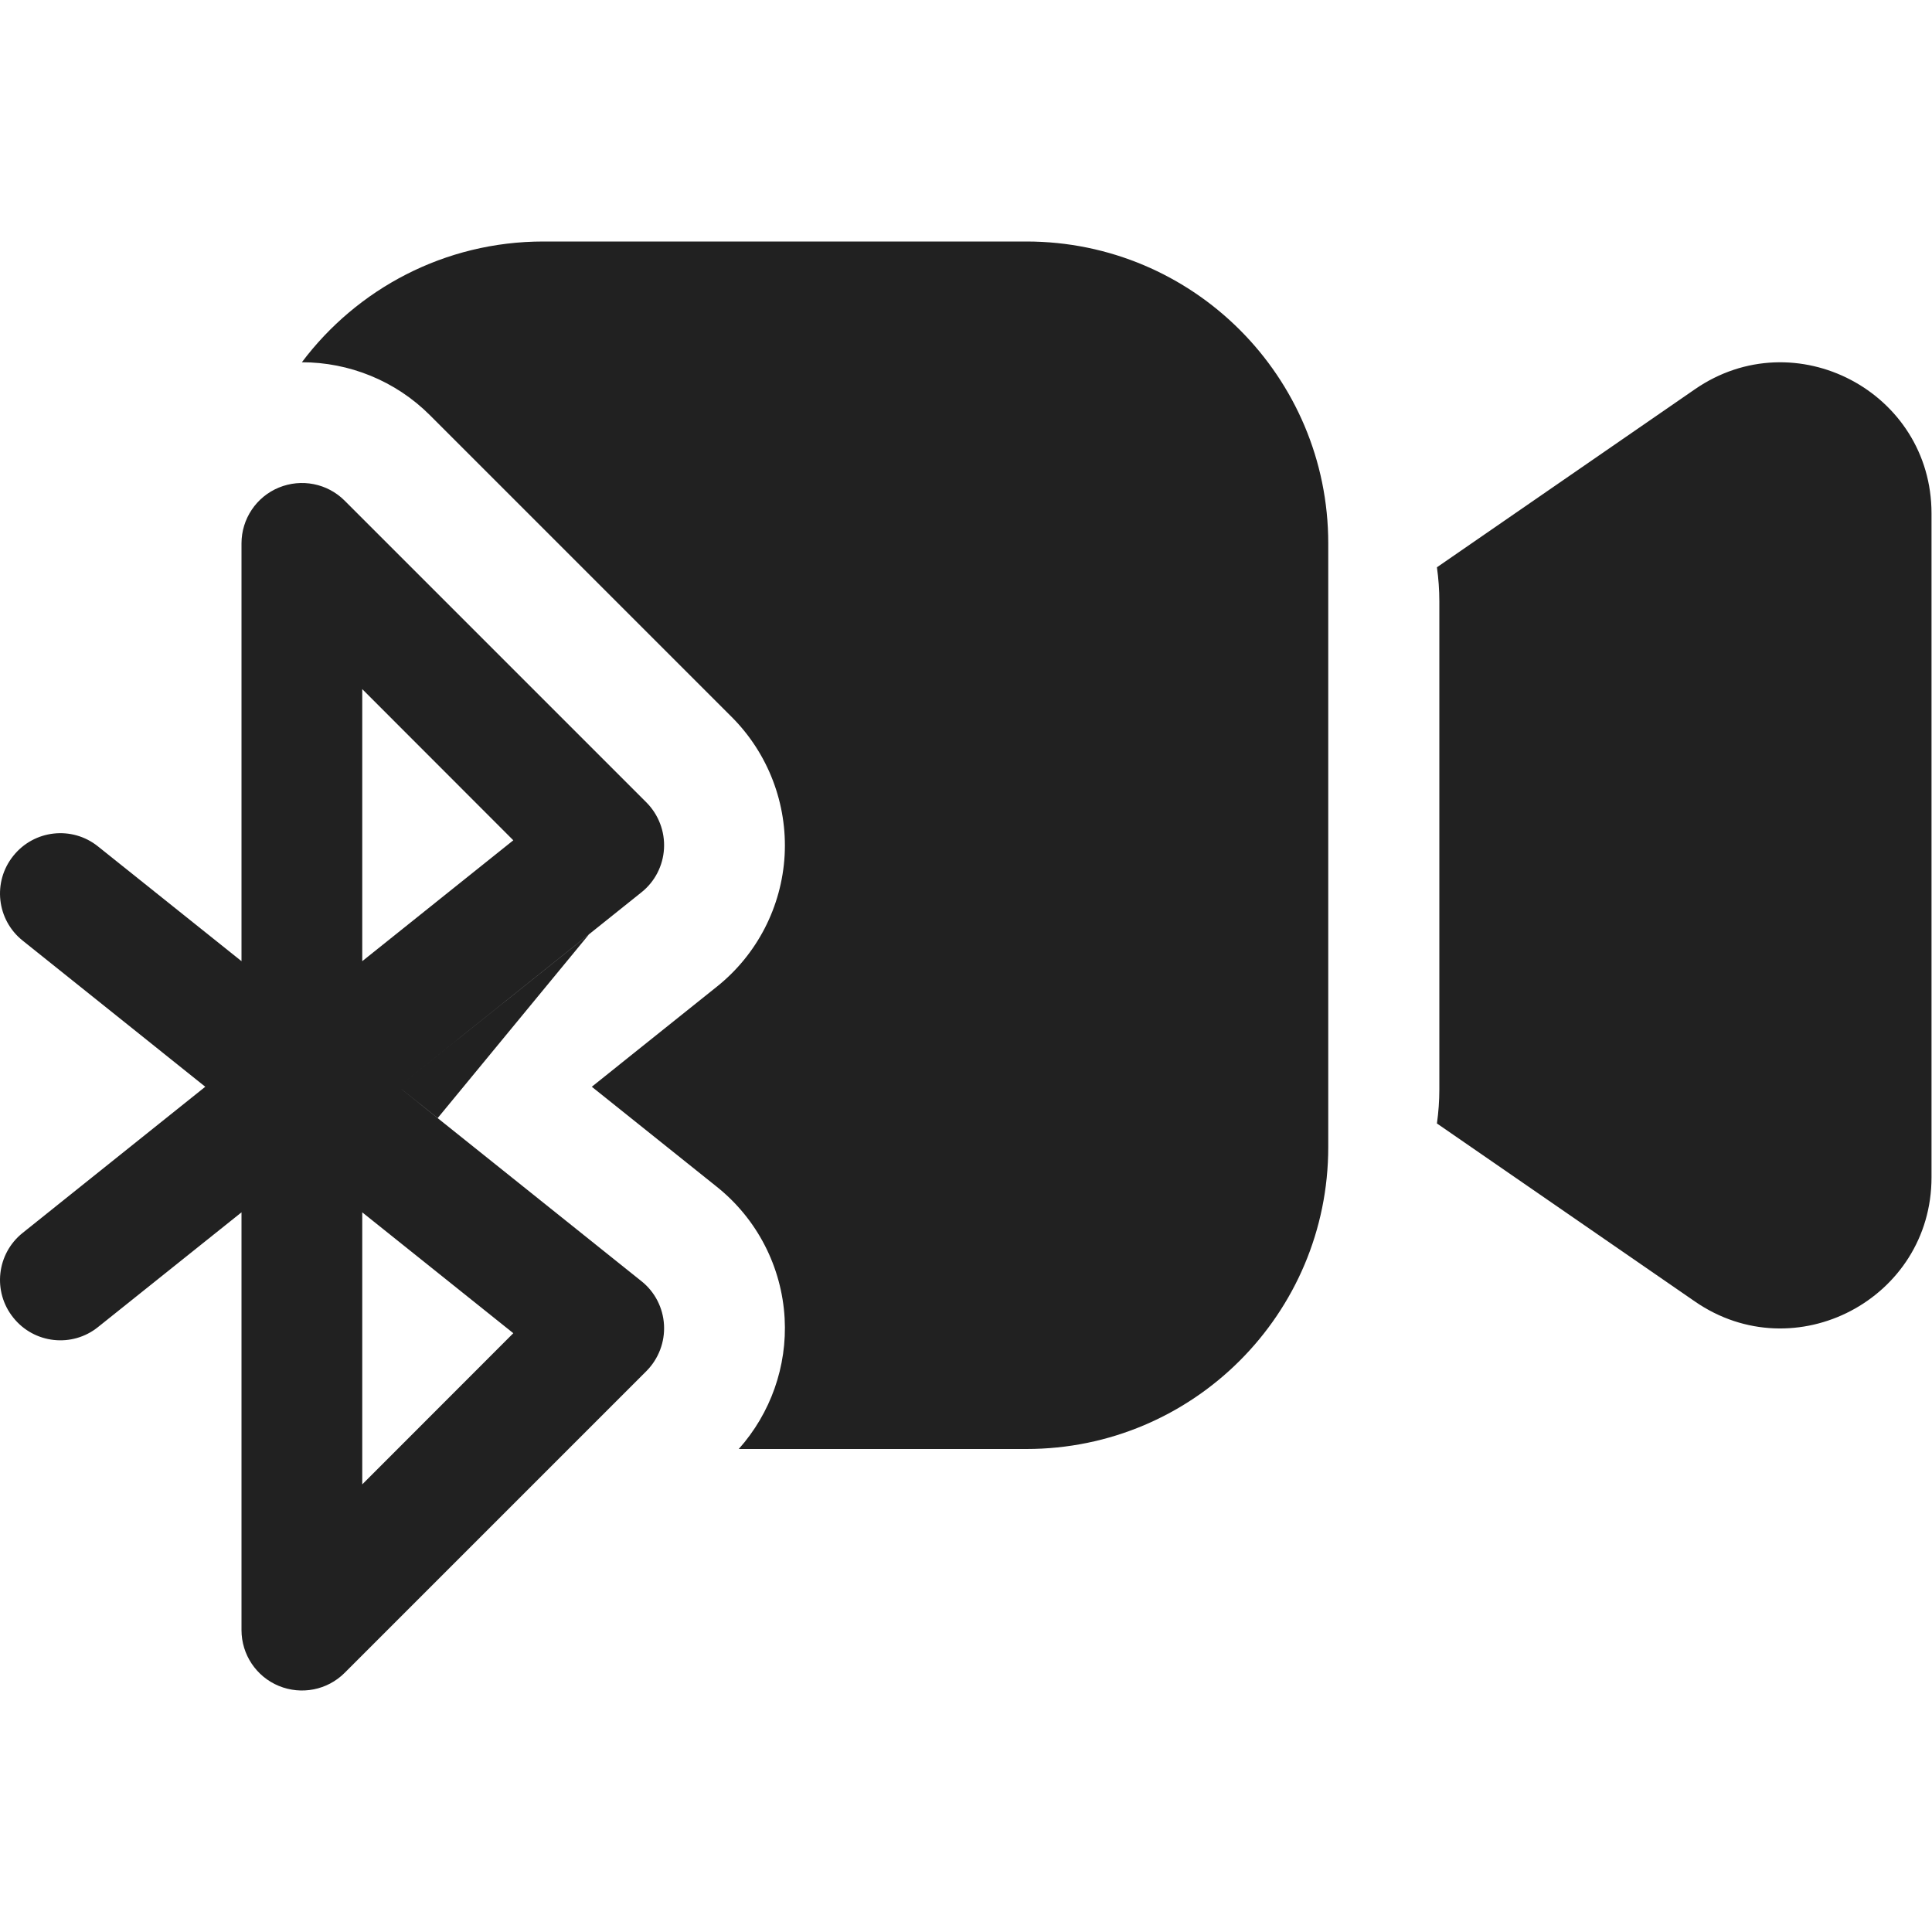
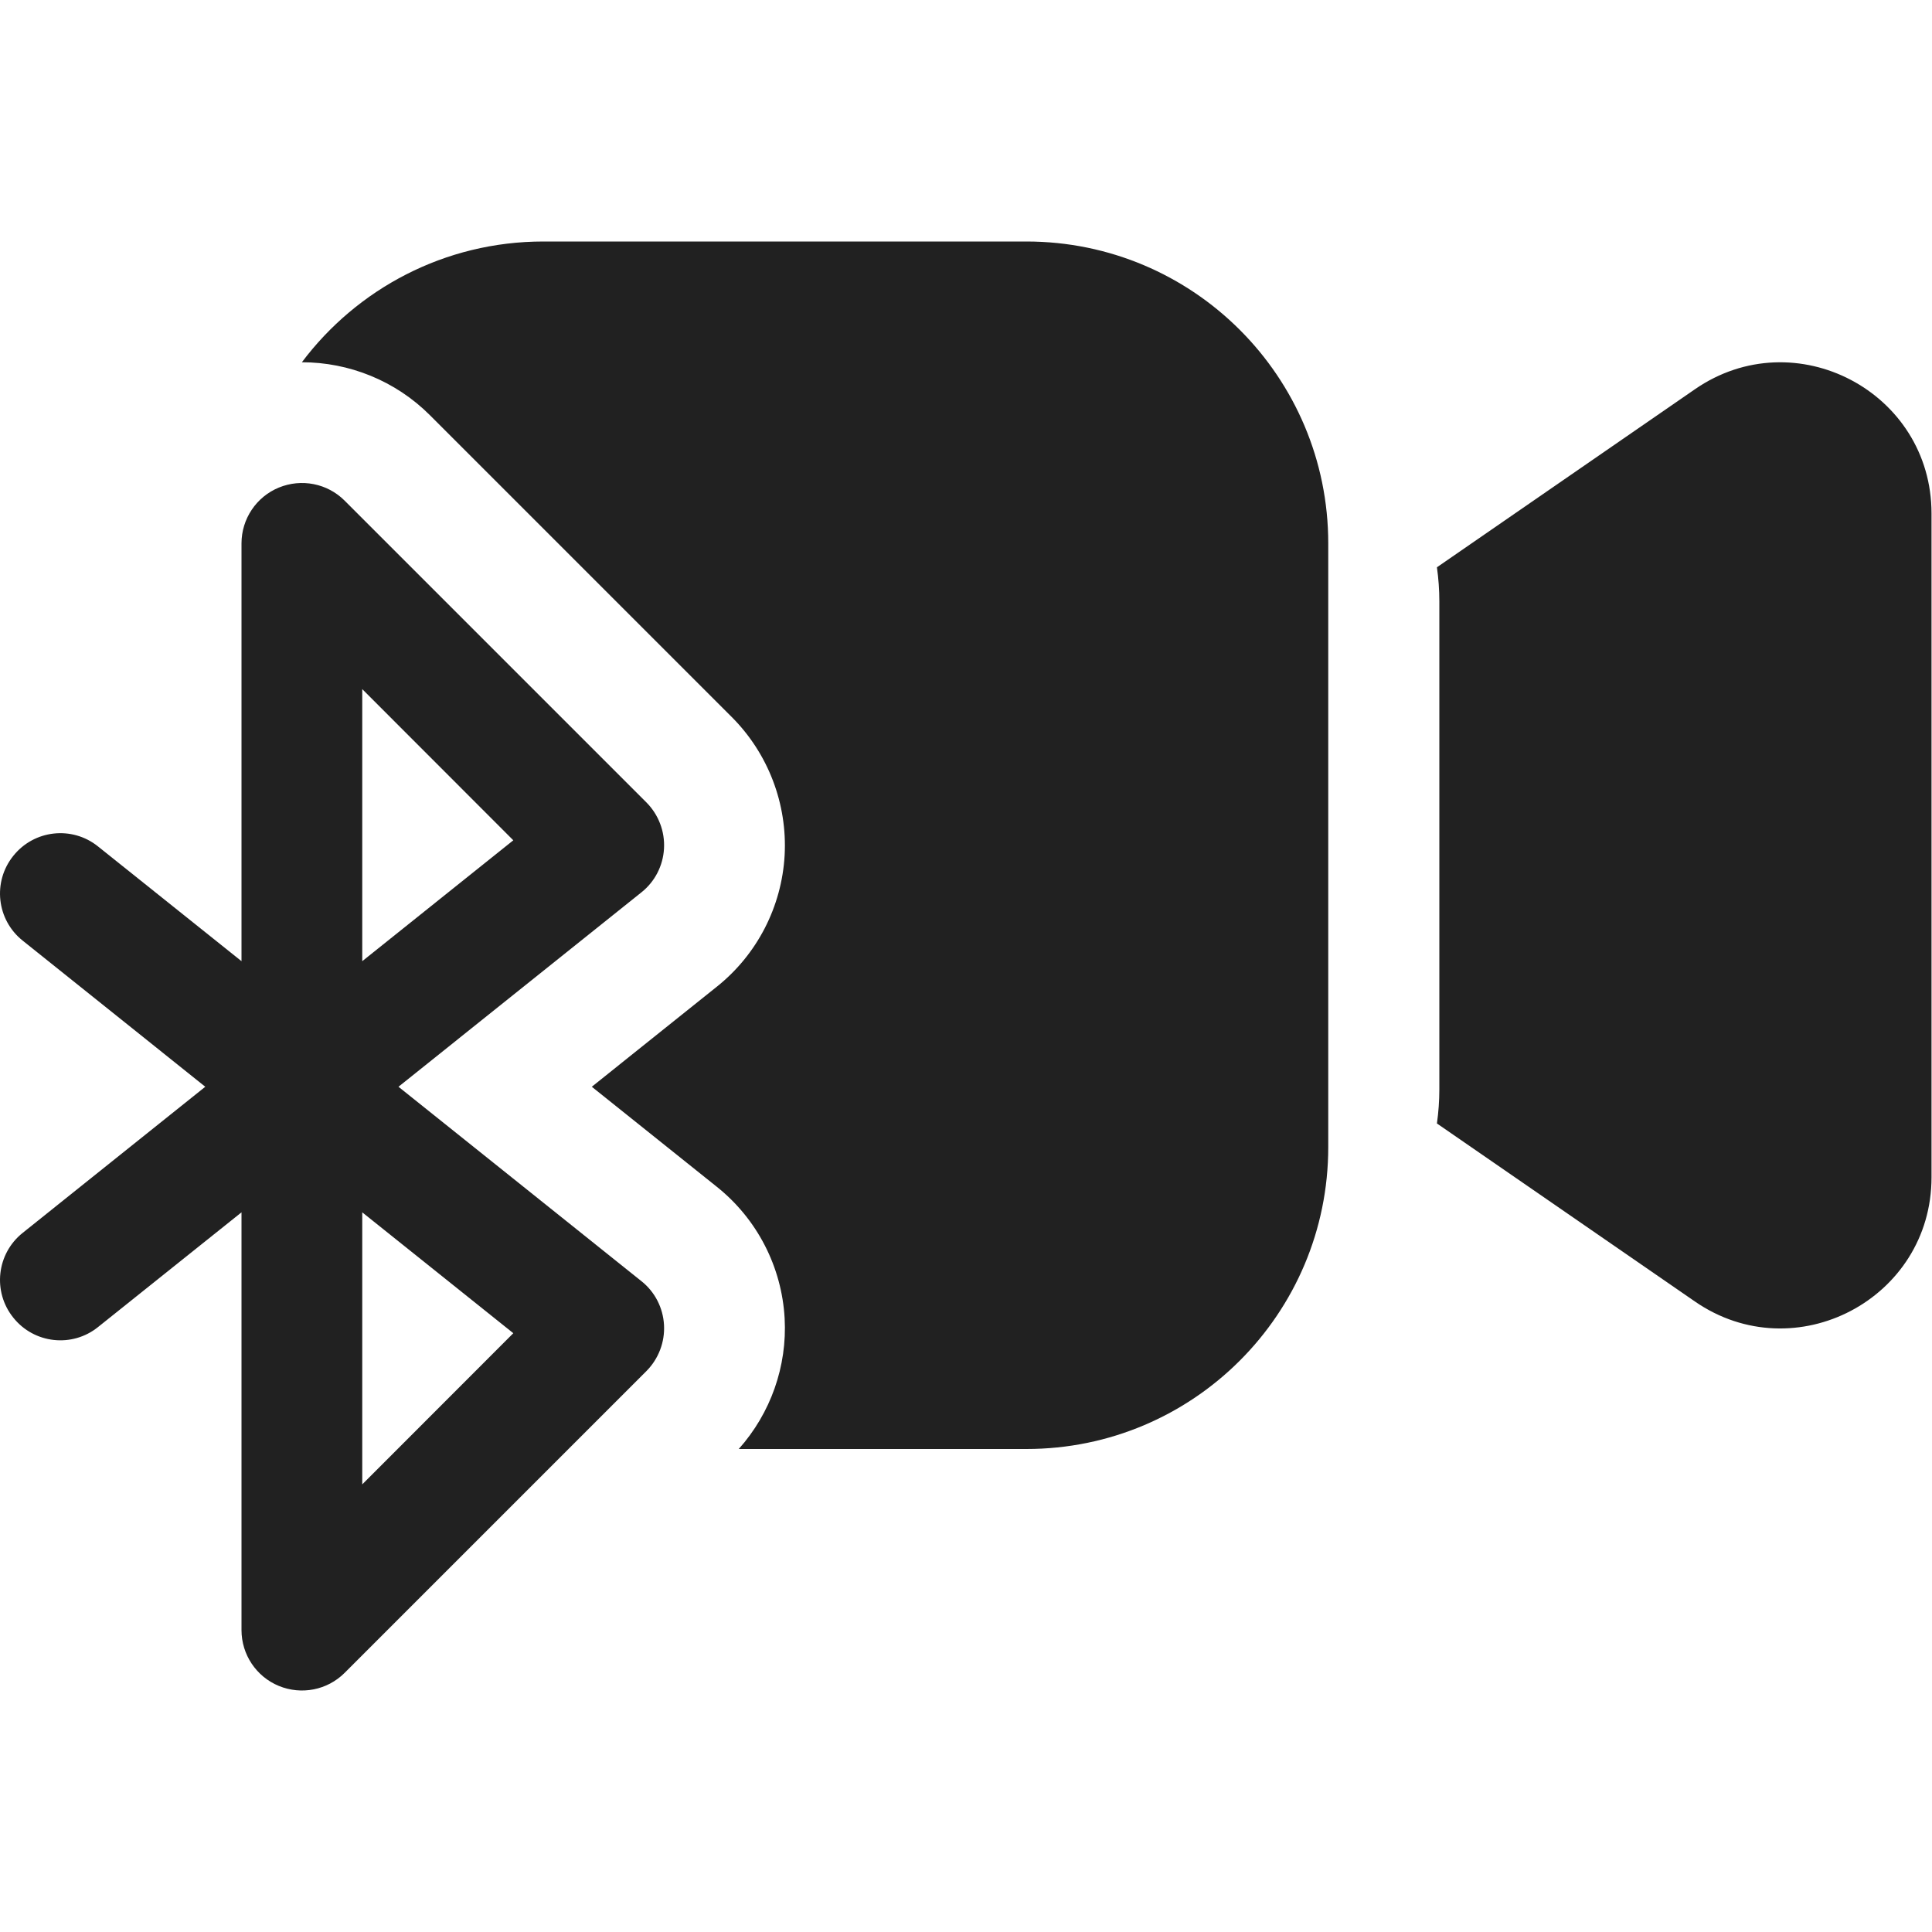
<svg xmlns="http://www.w3.org/2000/svg" width="16" height="16" viewBox="0 0 16 16" fill="none">
-   <path d="M3.561 3.439C3.274 3.152 2.89 3 2.5 3C2.956 2.393 3.682 2 4.5 2H8.5C9.881 2 11 3.119 11 4.5V9.5C11 10.881 9.881 12 8.5 12H6.118C6.382 11.704 6.52 11.315 6.498 10.917C6.474 10.491 6.27 10.095 5.937 9.829L4.901 9L5.937 8.171C6.27 7.905 6.474 7.509 6.498 7.083C6.521 6.657 6.362 6.241 6.061 5.939L3.561 3.439ZM14.036 10.778L11.9 9.304C11.913 9.211 11.92 9.117 11.92 9.022V4.98C11.92 4.885 11.913 4.79 11.9 4.698L14.036 3.224C14.865 2.651 15.996 3.245 15.996 4.252V9.75C15.996 10.757 14.865 11.351 14.036 10.778ZM2.309 4.038C2.496 3.961 2.711 4.003 2.854 4.146L5.354 6.646C5.454 6.747 5.507 6.886 5.499 7.028C5.491 7.17 5.423 7.302 5.312 7.39L3.3 9L5.312 10.61C5.423 10.698 5.491 10.83 5.499 10.972C5.507 11.114 5.454 11.253 5.354 11.354L2.854 13.854C2.711 13.997 2.496 14.039 2.309 13.962C2.122 13.885 2 13.702 2 13.5V10.04L0.812 10.99C0.597 11.163 0.282 11.128 0.11 10.912C-0.063 10.697 -0.028 10.382 0.188 10.21L1.7 9L0.188 7.79C-0.028 7.618 -0.063 7.303 0.11 7.088C0.282 6.872 0.597 6.837 0.812 7.01L2 7.96V4.5C2 4.298 2.122 4.115 2.309 4.038ZM3 12.293L4.251 11.041L3 10.04V12.293ZM4.251 6.959L3 5.707V7.96L4.251 6.959ZM3.625 9.259L3.3 9L4.877 7.739" fill="#212121" />
+   <path d="M3.561 3.439C3.274 3.152 2.89 3 2.5 3C2.956 2.393 3.682 2 4.5 2H8.5C9.881 2 11 3.119 11 4.5V9.5C11 10.881 9.881 12 8.5 12H6.118C6.382 11.704 6.52 11.315 6.498 10.917C6.474 10.491 6.27 10.095 5.937 9.829L4.901 9L5.937 8.171C6.27 7.905 6.474 7.509 6.498 7.083C6.521 6.657 6.362 6.241 6.061 5.939L3.561 3.439ZM14.036 10.778L11.9 9.304C11.913 9.211 11.92 9.117 11.92 9.022V4.98C11.92 4.885 11.913 4.79 11.9 4.698L14.036 3.224C14.865 2.651 15.996 3.245 15.996 4.252V9.75C15.996 10.757 14.865 11.351 14.036 10.778ZM2.309 4.038C2.496 3.961 2.711 4.003 2.854 4.146L5.354 6.646C5.454 6.747 5.507 6.886 5.499 7.028C5.491 7.17 5.423 7.302 5.312 7.39L3.3 9L5.312 10.61C5.423 10.698 5.491 10.83 5.499 10.972C5.507 11.114 5.454 11.253 5.354 11.354L2.854 13.854C2.711 13.997 2.496 14.039 2.309 13.962C2.122 13.885 2 13.702 2 13.5V10.04L0.812 10.99C0.597 11.163 0.282 11.128 0.11 10.912C-0.063 10.697 -0.028 10.382 0.188 10.21L1.7 9L0.188 7.79C-0.028 7.618 -0.063 7.303 0.11 7.088C0.282 6.872 0.597 6.837 0.812 7.01L2 7.96V4.5C2 4.298 2.122 4.115 2.309 4.038ZM3 12.293L4.251 11.041L3 10.04V12.293ZM4.251 6.959L3 5.707V7.96L4.251 6.959Z" fill="#212121" />
</svg>
